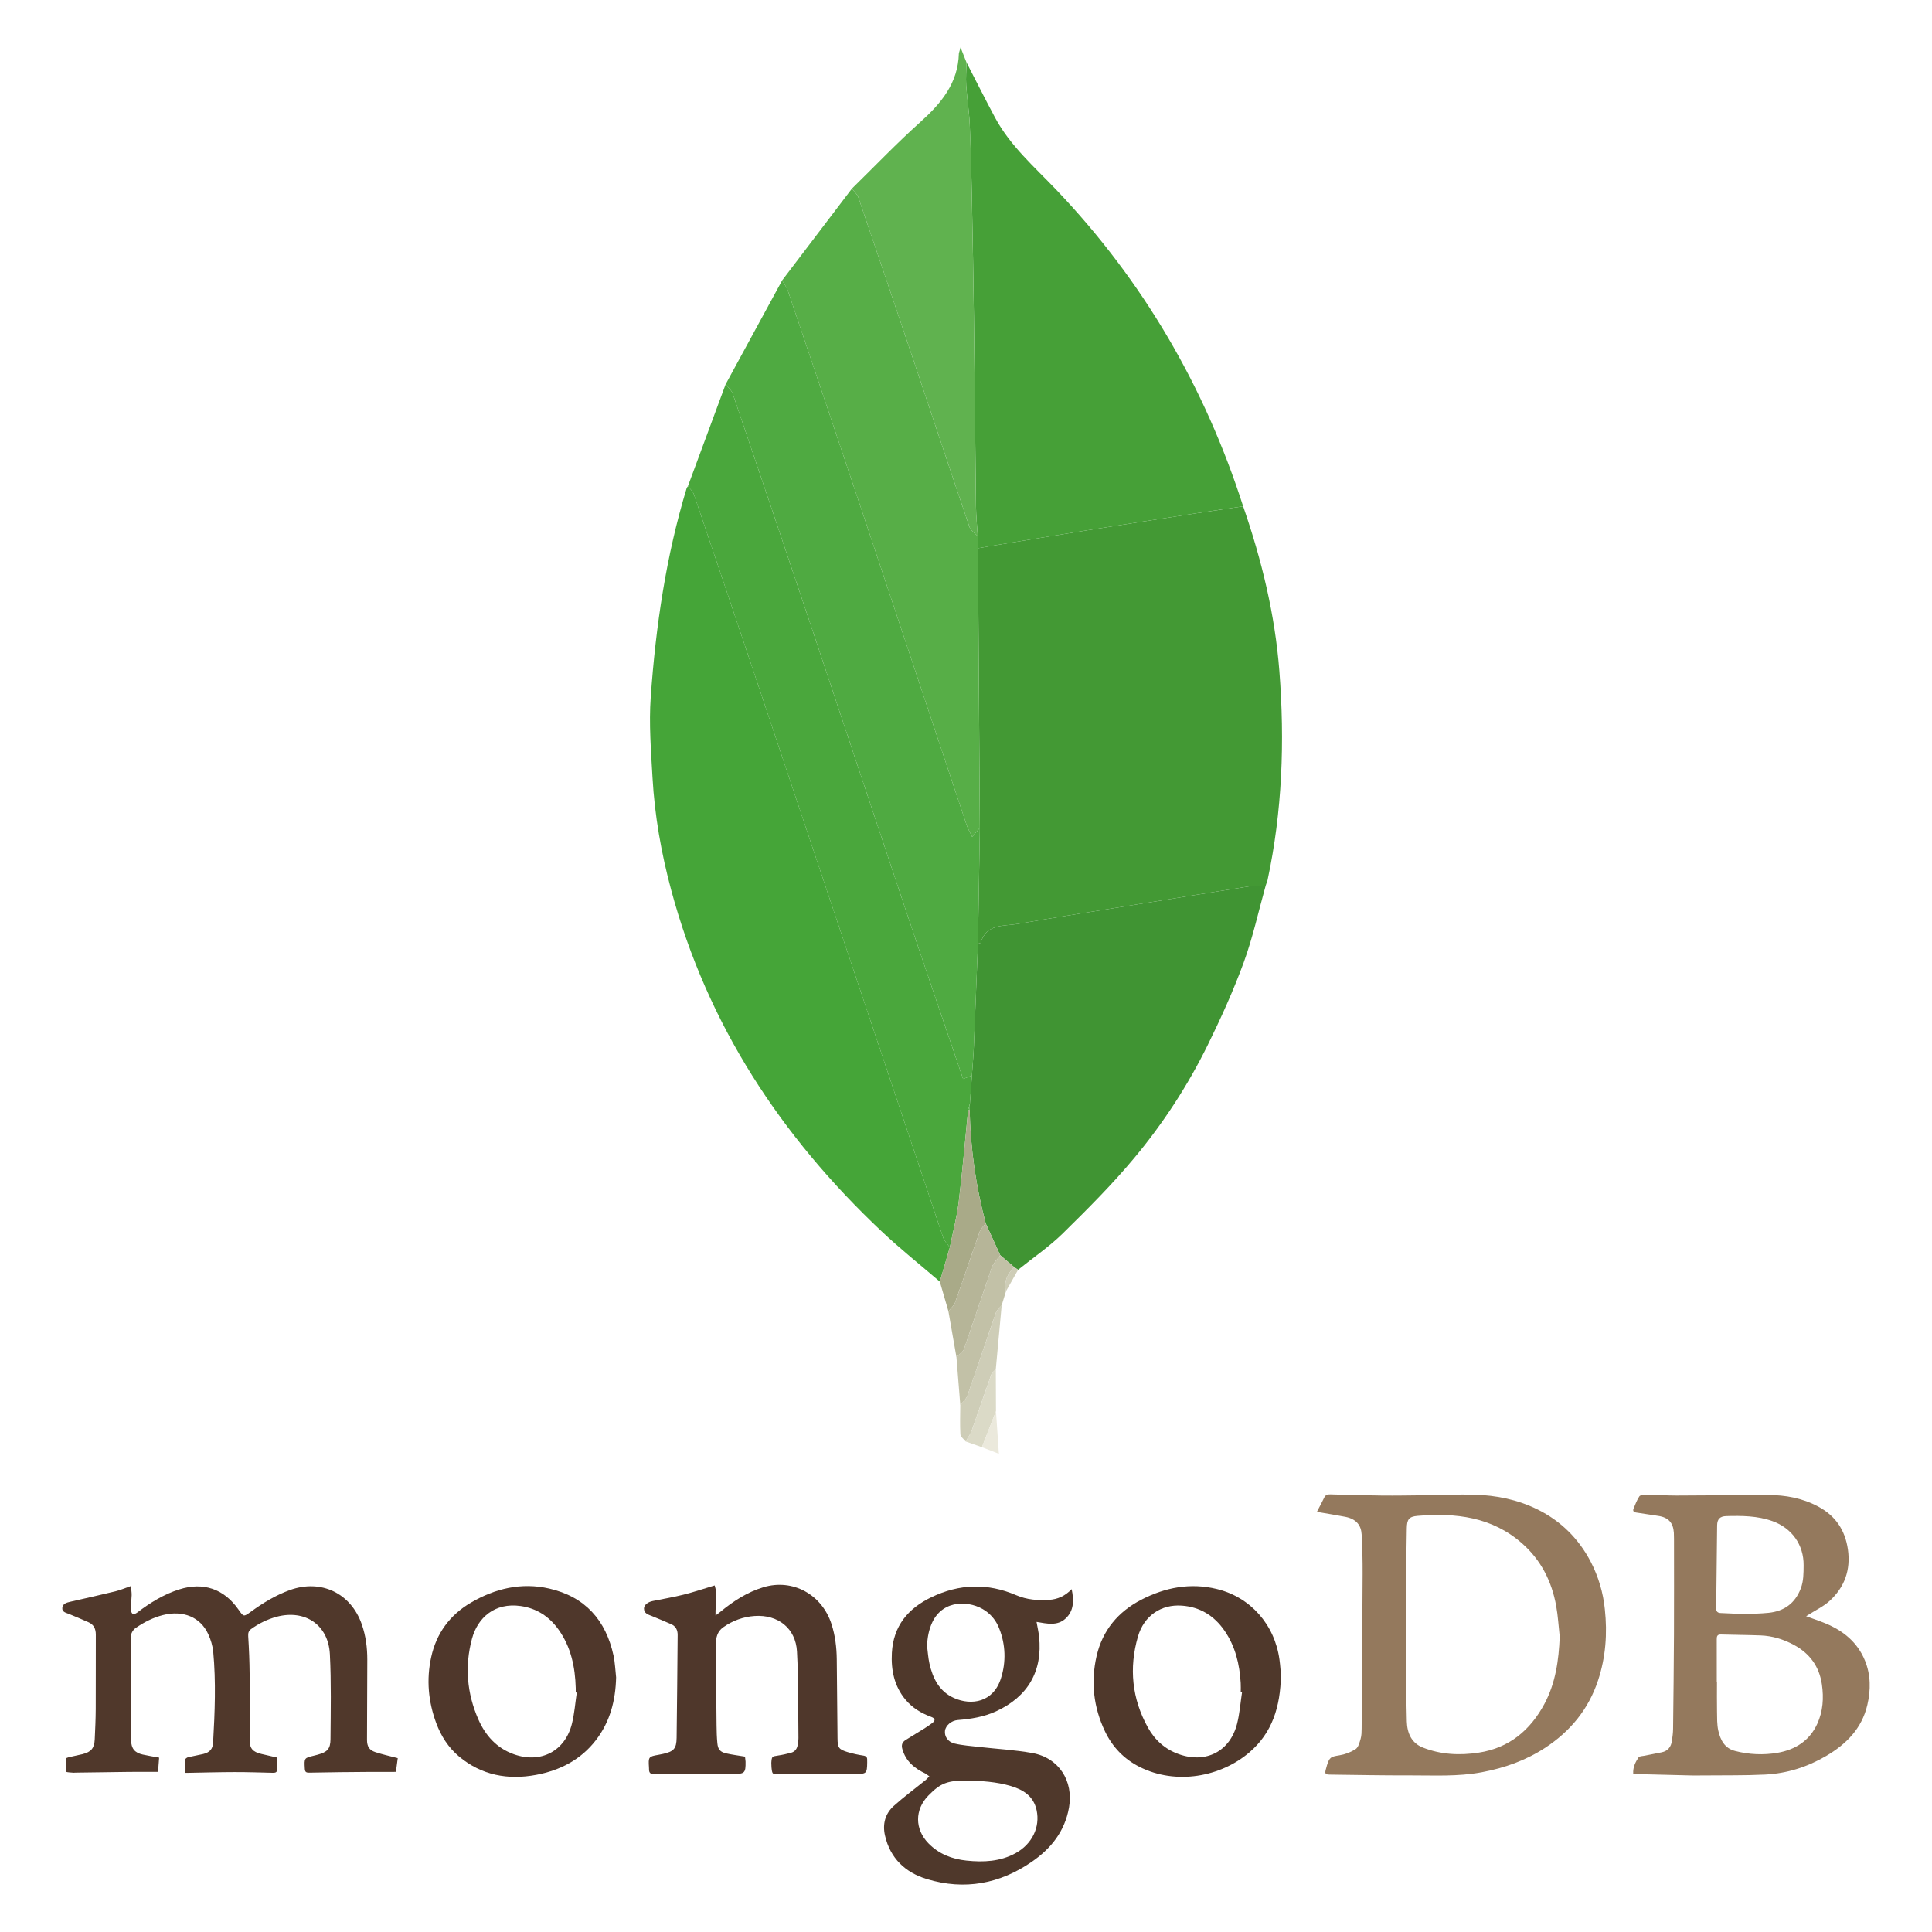
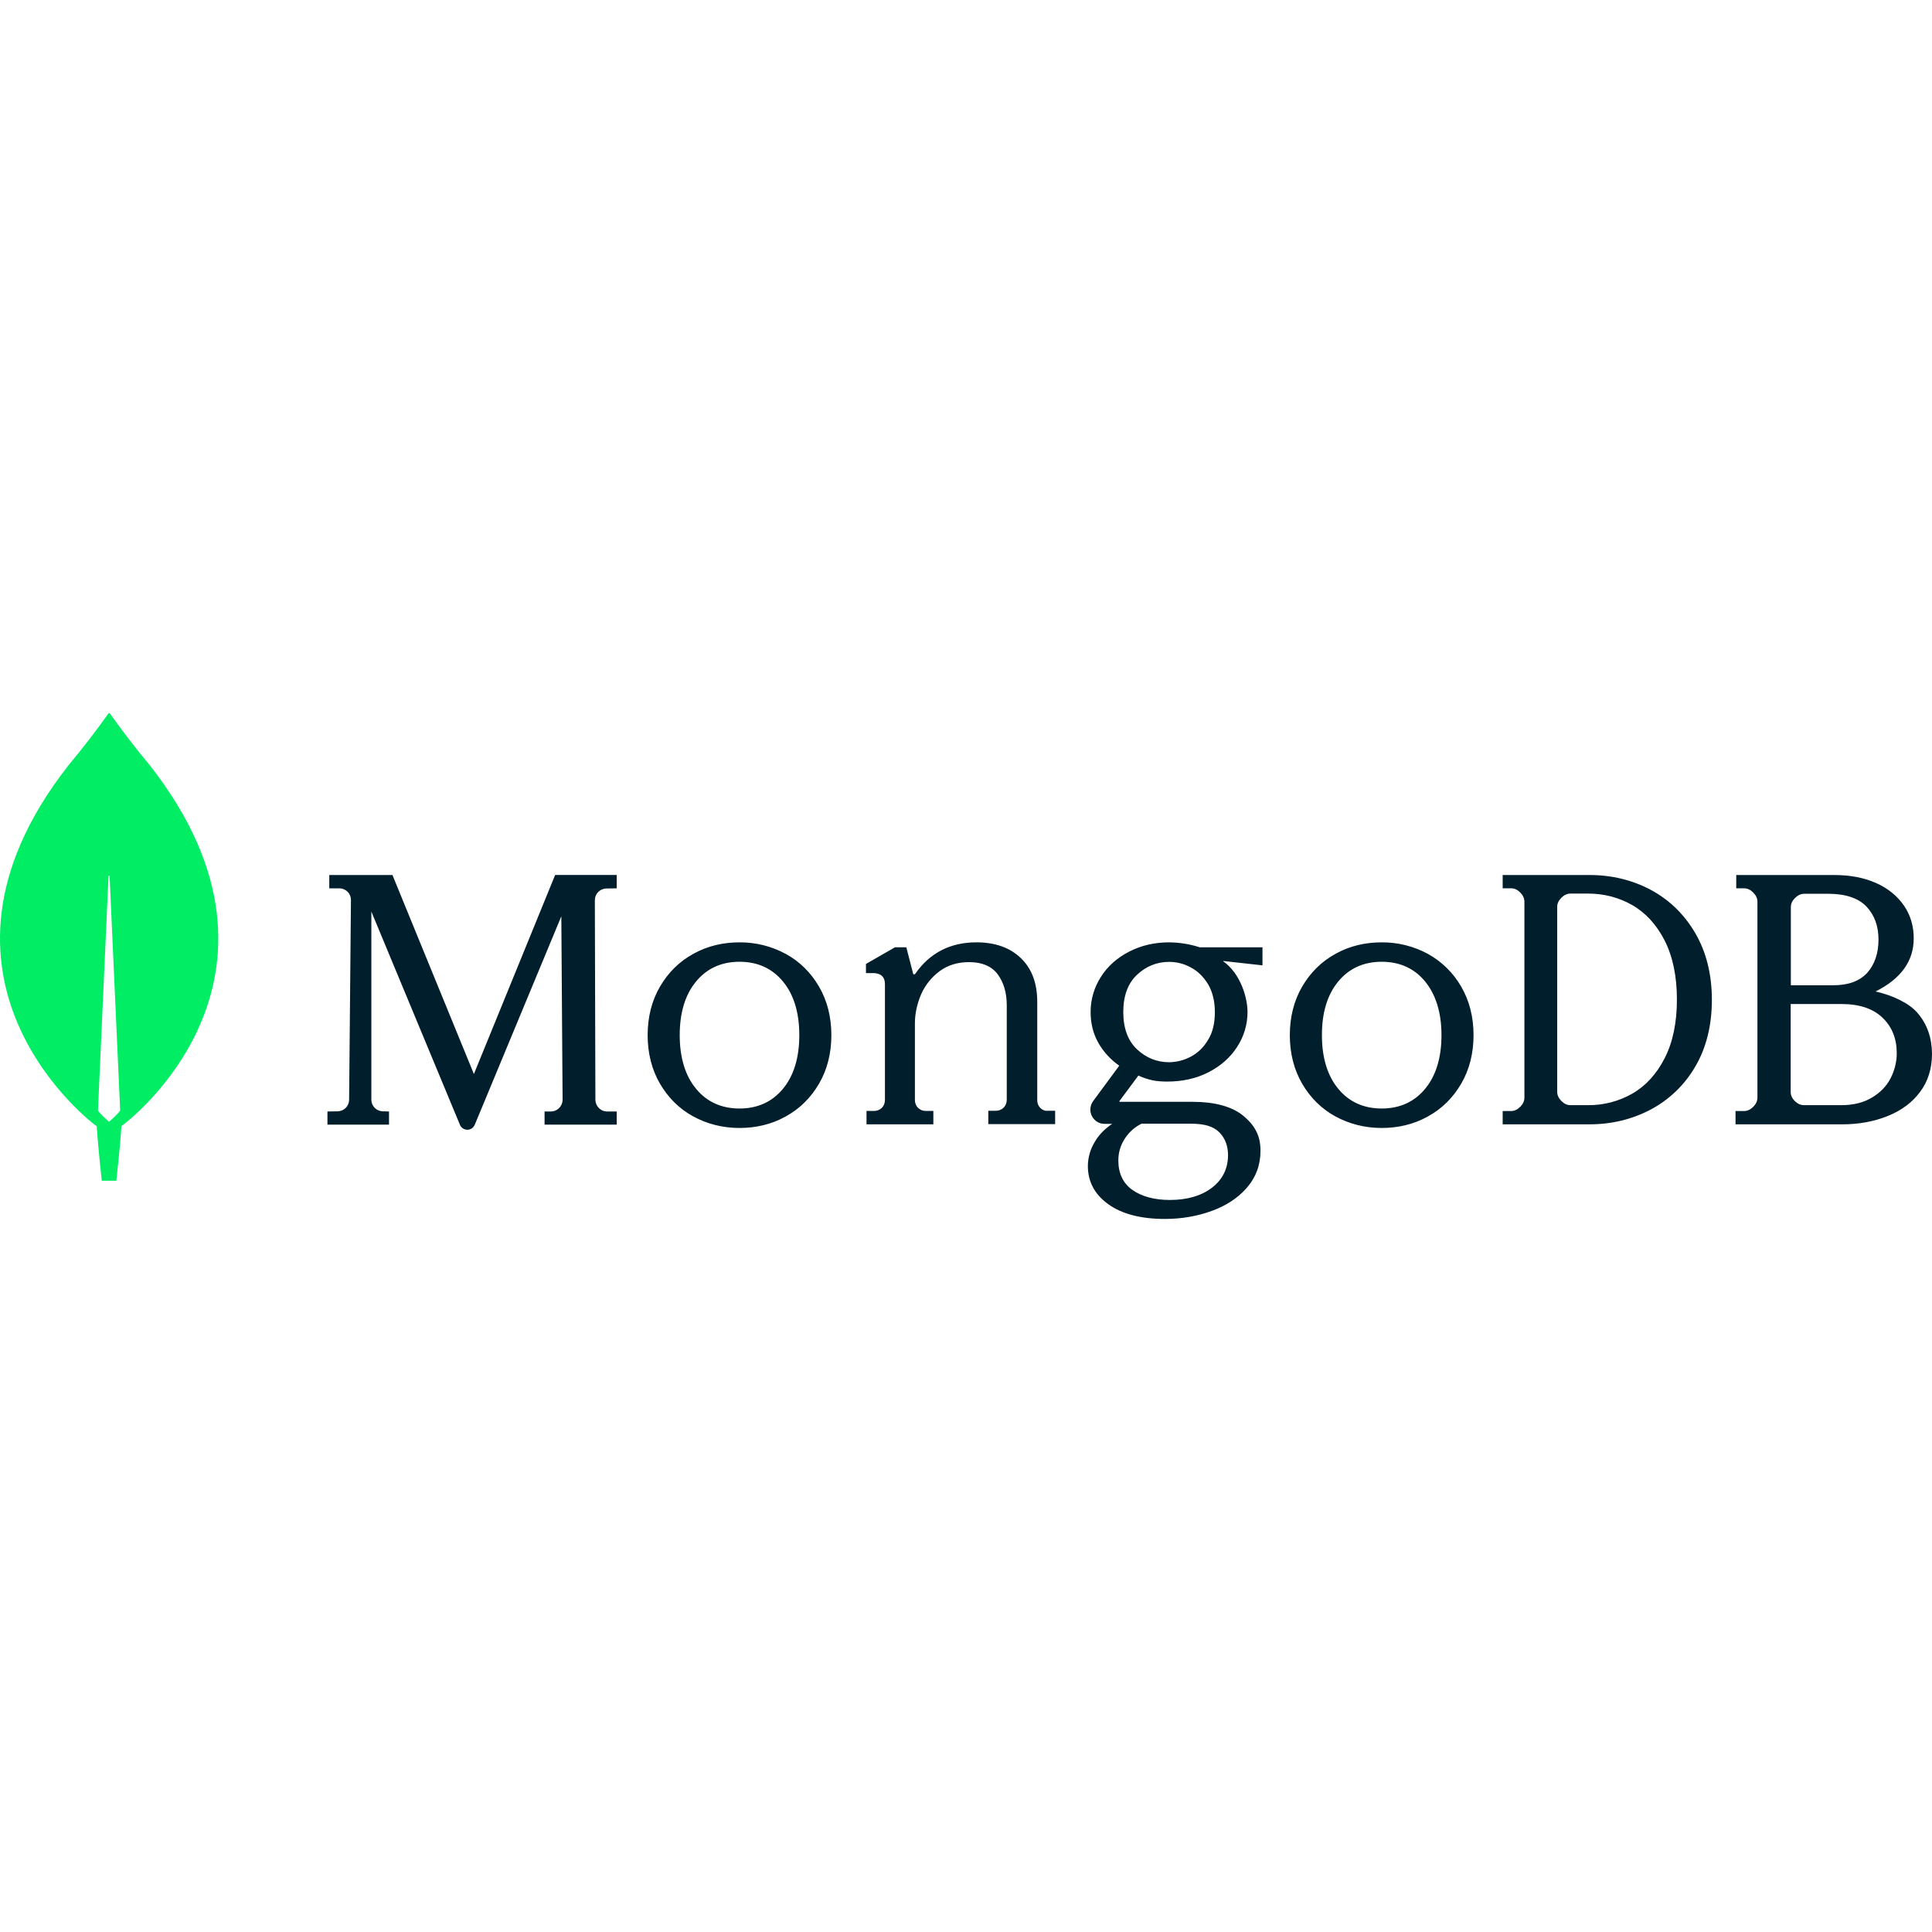
<svg xmlns="http://www.w3.org/2000/svg" viewBox="0 0 128 128">
-   <path fill-rule="evenodd" clip-rule="evenodd" fill="#94795D" d="M87.259 100.139c.169-.325.331-.612.469-.909.087-.19.221-.228.41-.223 1.133.032 2.266.067 3.4.078.963.01 1.928-.008 2.892-.019 1.086-.013 2.172-.07 3.257-.039 1.445.042 2.853.325 4.16.968 1.561.769 2.742 1.94 3.547 3.483a8.71 8.71 0 01.931 3.14c.172 1.608.059 3.179-.451 4.717-.632 1.906-1.832 3.365-3.499 4.458-1.283.841-2.69 1.338-4.198 1.622-1.596.301-3.197.204-4.798.209-1.756.007-3.511-.031-5.267-.051-.307-.003-.351-.061-.27-.354l.075-.27c.171-.538.263-.562.809-.652a2.83 2.83 0 001.087-.413c.184-.122.26-.44.332-.685.062-.214.065-.449.067-.675.025-3.425.051-6.849.065-10.272a44.077 44.077 0 00-.065-2.596c-.034-.605-.357-1.019-1.077-1.162-.56-.111-1.124-.197-1.687-.296l-.189-.059zm16.076 8.293c-.076-.682-.113-1.37-.235-2.042-.292-1.613-.998-3.018-2.238-4.119-2.005-1.779-4.419-2.053-6.949-1.841-.576.048-.7.245-.709.837-.014.84-.028 1.68-.029 2.52-.004 2.664-.004 5.328 0 7.992.001.758.009 1.516.031 2.272.024.774.305 1.429 1.063 1.729 1.195.473 2.452.529 3.706.336 2.003-.307 3.404-1.474 4.344-3.223.744-1.388.954-2.903 1.016-4.461zm4.869 9.071c-.024-.415.146-.758.356-1.073.057-.085.253-.081.388-.108l1.146-.227c.405-.086.618-.358.675-.755.038-.262.074-.527.077-.792a879.6 879.6 0 00.059-6.291c.01-2.1.002-4.2.002-6.3l-.009-.401c-.041-.675-.367-1.025-1.037-1.124l-1.453-.221c-.179-.024-.244-.11-.179-.269.112-.271.219-.552.377-.796.059-.09.258-.125.392-.122.694.01 1.388.062 2.082.061l6.041-.036c1.164-.001 2.288.202 3.332.759 1.149.612 1.792 1.559 1.976 2.849.192 1.355-.219 2.497-1.209 3.404-.407.374-.934.618-1.406.922l-.154.096c.438.161.855.3 1.261.466 1.188.487 2.133 1.248 2.633 2.463.395.959.395 1.959.161 2.953-.364 1.556-1.389 2.591-2.722 3.374-1.251.735-2.605 1.163-4.047 1.235-1.33.067-2.666.042-3.999.057l-.772.004a996.106 996.106 0 01-3.854-.096l-.117-.032zm5.537-6.089h.013c0 .658-.009 1.316.003 1.974.008.426-.007.864.085 1.274.138.613.418 1.166 1.106 1.342a6.671 6.671 0 002.818.124c1.177-.205 2.116-.795 2.631-1.916.382-.833.439-1.716.308-2.618-.174-1.188-.805-2.05-1.854-2.615-.688-.371-1.422-.598-2.204-.628-.876-.033-1.753-.035-2.629-.062-.246-.007-.28.118-.279.32.005.934.002 1.869.002 2.805zm1.865-4.475c.479-.024 1.021-.031 1.56-.085 1.032-.103 1.759-.622 2.138-1.609.193-.501.185-1.017.19-1.538.015-1.357-.777-2.469-2.066-2.929-.995-.355-2.021-.361-3.053-.333-.418.011-.605.194-.611.615l-.062 5.489c-.003.218.091.312.303.319l1.601.071z" />
-   <path fill-rule="evenodd" clip-rule="evenodd" fill="#50382B" d="M10.543 116.448l-.073.944c-.68 0-1.307-.005-1.934.002-1.181.012-2.362.031-3.544.048l-.114.007c-.169-.02-.476-.02-.484-.07-.05-.281-.034-.576-.021-.867.001-.033.116-.075.183-.091l.919-.205c.573-.149.775-.396.802-.988.031-.667.062-1.335.065-2.002.009-1.642-.001-3.282.006-4.924.001-.384-.132-.67-.49-.826a43.787 43.787 0 00-1.285-.546c-.204-.082-.469-.127-.445-.401.024-.279.281-.352.523-.407 1.002-.229 2.005-.452 3.004-.696.322-.079.63-.212 1.015-.346.02.208.057.406.053.604l-.059.941c-.001.106.054.248.133.307.048.037.209-.03.289-.092.854-.65 1.758-1.211 2.789-1.538 1.597-.507 2.968-.037 3.928 1.34.338.485.339.485.808.146.805-.585 1.647-1.101 2.589-1.441 2.068-.747 4.055.201 4.774 2.284.262.756.362 1.537.36 2.335l-.019 5.298c-.001.437.144.686.56.822.467.153.951.258 1.477.396l-.122.911c-.598 0-1.148-.004-1.698.001-1.344.012-2.688.019-4.031.05-.234.006-.295-.052-.307-.271-.039-.701-.045-.7.615-.858l.222-.057c.645-.176.86-.374.865-1.028.015-1.878.054-3.761-.041-5.635-.099-1.944-1.642-2.979-3.526-2.481a5.194 5.194 0 00-1.69.814c-.175.125-.208.269-.194.488.053.828.086 1.657.093 2.486.012 1.451-.006 2.902 0 4.354.002.588.203.813.784.949l.863.199.16.036c.012.276.023.552.01.828-.008.173-.142.188-.292.185-.839-.021-1.679-.049-2.518-.047-1.021.002-2.041.031-3.061.049h-.24c0-.293-.014-.573.01-.852.005-.067.123-.161.204-.182l1.006-.213c.427-.105.631-.324.655-.758.114-2.01.196-4.021.007-6.03a3.695 3.695 0 00-.326-1.145c-.515-1.138-1.674-1.613-3.011-1.271-.635.162-1.208.453-1.75.82a.795.795 0 00-.378.695c0 2.005.007 4.01.013 6.014l.011.773c.012.539.241.823.776.939.344.078.692.131 1.082.203z" />
-   <path fill-rule="evenodd" clip-rule="evenodd" fill="#4F382B" d="M71.001 105.285c.155.754.152 1.432-.402 1.946-.55.511-1.246.339-1.925.225.063.358.133.662.167.97.247 2.289-.738 3.988-2.861 4.959-.802.366-1.653.502-2.522.572-.432.034-.81.364-.851.719-.042.36.184.73.636.838.533.127 1.089.163 1.636.226 1.174.134 2.361.195 3.521.405 1.754.316 2.733 1.847 2.424 3.609-.275 1.568-1.183 2.709-2.449 3.584-2.133 1.478-4.473 1.91-6.965 1.156-1.425-.432-2.43-1.369-2.777-2.885-.174-.759.011-1.446.582-1.961.679-.61 1.418-1.154 2.129-1.73l.23-.231-.264-.185c-.725-.344-1.305-.815-1.53-1.633-.077-.277.003-.459.238-.601.4-.241.798-.486 1.193-.735.186-.116.37-.236.543-.37.236-.18.215-.314-.067-.418-.656-.242-1.239-.593-1.691-1.133-.755-.901-.969-1.974-.907-3.107.097-1.77 1.058-2.936 2.62-3.686 1.857-.891 3.72-.947 5.613-.135.7.3 1.438.364 2.189.312.561-.04 1.051-.252 1.49-.711zm-6.843 12.681c-1.394-.012-1.831.16-2.649.993-.916.934-.911 2.229.003 3.167.694.711 1.56 1.044 2.523 1.144 1.125.116 2.233.069 3.255-.494 1.09-.603 1.632-1.723 1.387-2.851-.203-.931-.889-1.357-1.724-1.602-.95-.278-1.932-.331-2.795-.357zm-2.738-8.908c.051.387.072.779.158 1.158.223.982.65 1.845 1.627 2.282 1.147.515 2.612.294 3.114-1.316a4.853 4.853 0 00-.113-3.274 2.512 2.512 0 00-.91-1.184c-.996-.695-2.793-.787-3.525.749-.238.499-.331 1.03-.351 1.585z" />
-   <path fill-rule="evenodd" clip-rule="evenodd" fill="#4F372B" d="M47.35 105.038c.037.171.111.365.113.56.003.371-.037.742-.058 1.113v.322l.314-.24c.86-.708 1.784-1.311 2.86-1.636 1.942-.585 3.882.478 4.515 2.456.24.752.335 1.525.344 2.311.02 1.746.032 3.492.05 5.238.006.627.078.739.671.92a7.4 7.4 0 001.03.229c.191.03.273.105.263.292l.002.172c-.007.723-.057.756-.758.754-1.678-.003-3.355.007-5.033.021-.5.004-.501.019-.551-.475l-.01-.284c.031-.426.041-.422.46-.484.282-.042.562-.107.837-.179.283-.073.419-.282.457-.562.019-.142.044-.284.043-.426-.024-1.908.007-3.818-.097-5.723-.084-1.541-1.26-2.459-2.807-2.354a4.047 4.047 0 00-2.071.743c-.413.289-.496.706-.494 1.155.008 1.784.025 3.568.044 5.353.004.391.015.782.052 1.17.039.424.188.595.604.687.398.088.804.139 1.229.21l.036.328c.014.765-.066.822-.809.819-1.735-.007-3.47.004-5.204.023-.273.004-.389-.082-.382-.348l-.004-.114c-.045-.689-.025-.715.627-.827l.308-.062c.706-.159.887-.347.897-1.064.033-2.271.045-4.541.068-6.812.003-.326-.12-.579-.424-.714a53.88 53.88 0 00-1.287-.544c-.238-.098-.51-.16-.519-.489-.006-.232.242-.437.581-.506.681-.138 1.368-.253 2.041-.422.67-.167 1.328-.391 2.062-.611z" />
-   <path fill-rule="evenodd" clip-rule="evenodd" fill="#4F382B" d="M84.865 110.97c-.032 2.121-.583 3.836-2.083 5.123-1.9 1.633-4.864 2.188-7.287.967-1.034-.521-1.794-1.32-2.289-2.357-.759-1.595-.949-3.272-.553-4.99.392-1.699 1.421-2.93 2.961-3.727 1.584-.819 3.252-1.139 5.011-.709 2.225.543 3.824 2.357 4.142 4.667.057.405.079.815.098 1.026zm-2.577 1.149l-.086-.01c0-.2.011-.4-.002-.6-.073-1.246-.353-2.433-1.075-3.476-.685-.988-1.618-1.571-2.832-1.656-1.359-.096-2.501.664-2.902 2.052-.602 2.084-.398 4.115.66 6.024.461.832 1.144 1.446 2.059 1.769 1.793.631 3.383-.186 3.85-2.022.172-.678.222-1.387.328-2.081z" />
-   <path fill-rule="evenodd" clip-rule="evenodd" fill="#4F372B" d="M40.819 111.134c-.037 1.522-.396 2.929-1.336 4.152-1.007 1.31-2.391 2.01-3.965 2.305-1.861.348-3.609.032-5.104-1.217-.71-.594-1.195-1.355-1.515-2.221-.525-1.42-.656-2.875-.333-4.358.345-1.587 1.241-2.8 2.63-3.614 1.606-.939 3.339-1.358 5.19-.936 2.38.544 3.754 2.095 4.262 4.443.102.474.116.964.171 1.446zm-2.606 1.004l-.069-.01v-.286c-.039-1.396-.312-2.726-1.145-3.886-.617-.861-1.443-1.401-2.502-1.552-1.726-.246-2.854.778-3.228 2.169-.488 1.817-.335 3.612.42 5.335.471 1.074 1.215 1.911 2.358 2.317 1.782.633 3.396-.205 3.847-2.034.166-.669.216-1.367.319-2.053z" />
-   <path fill-rule="evenodd" clip-rule="evenodd" fill="#439934" d="M82.362 33.544c1.227 3.547 2.109 7.168 2.4 10.92.36 4.656.196 9.28-.786 13.859l-.126.366c-.308.001-.622-.038-.923.009-2.543.4-5.083.814-7.624 1.226-2.627.426-5.256.835-7.878 1.289-.929.16-2.079-.031-2.454 1.253l-.18.061.127-7.678-.129-18.526 1.224-.21c2.001-.327 4.002-.66 6.006-.979 2.39-.379 4.782-.749 7.174-1.119 1.056-.162 2.113-.313 3.169-.471z" />
-   <path fill-rule="evenodd" clip-rule="evenodd" fill="#45A538" d="M62.265 84.911c-1.291-1.11-2.627-2.171-3.864-3.339-6.658-6.28-11.529-13.673-13.928-22.586-.661-2.452-1.101-4.945-1.243-7.479-.1-1.774-.243-3.563-.117-5.328.333-4.693 1.012-9.341 2.388-13.862l.076-.105c.134.178.326.336.394.537 1.344 3.956 2.677 7.916 4.004 11.879 4.169 12.451 8.333 24.905 12.509 37.354.082.243.293.442.445.661l-.664 2.268z" />
-   <path fill-rule="evenodd" clip-rule="evenodd" fill="#46A037" d="M82.362 33.544c-1.057.157-2.114.309-3.169.471-2.392.37-4.784.74-7.174 1.119-2.003.318-4.004.651-6.006.979l-1.224.21-.01-.798c-.041-.656-.109-1.312-.118-1.968l-.137-12.554c-.032-2.619-.08-5.238-.133-7.856a198.423 198.423 0 00-.141-4.88c-.04-.873-.181-1.742-.237-2.615-.033-.502.011-1.008.022-1.512.624 1.209 1.235 2.427 1.876 3.627 1.013 1.897 2.628 3.295 4.083 4.82 5.746 6.031 9.825 13.039 12.368 20.957z" />
-   <path fill-rule="evenodd" clip-rule="evenodd" fill="#409433" d="M64.792 62.527l.18-.061c.375-1.284 1.525-1.093 2.454-1.253 2.622-.454 5.251-.863 7.878-1.289 2.541-.411 5.081-.825 7.624-1.226.301-.047.615-.008.923-.009-.475 1.696-.849 3.429-1.452 5.078-.685 1.87-1.513 3.696-2.392 5.486a37.595 37.595 0 01-4.853 7.458c-1.466 1.762-3.1 3.393-4.737 5.002-.906.889-1.972 1.614-2.966 2.414l-.258-.176-.927-.792-.959-2.104a31.65 31.65 0 01-1.065-7.516l.018-.428.131-1.854c.043-.633.101-1.265.128-1.898.096-2.276.182-4.554.273-6.832z" />
-   <path fill-rule="evenodd" clip-rule="evenodd" fill="#4FAA41" d="M64.792 62.527c-.09 2.278-.176 4.557-.273 6.835-.027.634-.084 1.266-.128 1.898l-.584.221c-1.298-3.821-2.597-7.602-3.867-11.392-2.101-6.271-4.176-12.551-6.274-18.824a3423.013 3423.013 0 00-5.118-15.176c-.081-.236-.311-.422-.471-.631l3.74-6.877c.129.223.298.432.379.672 1.73 5.12 3.457 10.241 5.169 15.367 2.228 6.67 4.441 13.343 6.667 20.014.089.266.235.512.375.811l.512-.596-.127 7.678z" />
-   <path fill-rule="evenodd" clip-rule="evenodd" fill="#4AA73C" d="M48.076 25.458c.161.209.391.395.471.631a3379.774 3379.774 0 015.118 15.176c2.098 6.273 4.173 12.553 6.274 18.824 1.27 3.79 2.569 7.57 3.867 11.392l.584-.221-.131 1.854-.119.427c-.203 2.029-.374 4.062-.622 6.087-.124 1.015-.389 2.011-.59 3.015-.151-.219-.363-.418-.445-.661-4.177-12.449-8.34-24.903-12.509-37.354a3010.791 3010.791 0 00-4.004-11.879c-.068-.201-.26-.359-.394-.537l2.5-6.754z" />
-   <path fill-rule="evenodd" clip-rule="evenodd" fill="#57AE47" d="M64.918 54.849l-.512.596c-.14-.299-.286-.545-.375-.811-2.226-6.671-4.439-13.344-6.667-20.014a4618.057 4618.057 0 00-5.169-15.367c-.081-.24-.25-.449-.379-.672l4.625-6.084c.146.194.354.367.429.586 1.284 3.76 2.556 7.523 3.822 11.289 1.182 3.518 2.346 7.04 3.542 10.552.08.235.359.401.545.601l.01.798.129 18.526z" />
-   <path fill-rule="evenodd" clip-rule="evenodd" fill="#60B24F" d="M64.779 35.525c-.187-.199-.465-.365-.545-.601-1.195-3.512-2.36-7.034-3.542-10.552a2495.581 2495.581 0 00-3.822-11.289c-.075-.219-.283-.392-.429-.586 1.504-1.473 2.961-2.999 4.526-4.404 1.391-1.248 2.509-2.586 2.561-4.559l.11-.393.396.998c-.01.504-.055 1.01-.022 1.512.057.873.198 1.742.237 2.615.073 1.625.108 3.253.141 4.88.053 2.618.101 5.237.133 7.856l.137 12.554c.01.657.079 1.313.119 1.969z" />
-   <path fill-rule="evenodd" clip-rule="evenodd" fill="#A9AA88" d="M62.929 82.642c.201-1.004.466-2 .59-3.015.248-2.024.419-4.058.622-6.087l.051-.008.05.009a31.65 31.65 0 001.065 7.516c-.135.178-.324.335-.396.535-.555 1.566-1.079 3.145-1.637 4.71-.076.214-.29.381-.439.568l-.571-1.96.665-2.268z" />
-   <path fill-rule="evenodd" clip-rule="evenodd" fill="#B6B598" d="M62.835 86.871c.149-.188.363-.354.439-.568.558-1.565 1.082-3.144 1.637-4.71.071-.2.261-.357.396-.535l.959 2.104c-.189.268-.451.511-.556.81l-1.836 5.392c-.076.217-.333.369-.507.552l-.532-3.045z" />
-   <path fill-rule="evenodd" clip-rule="evenodd" fill="#C2C1A7" d="M63.367 89.915c.173-.183.431-.335.507-.552l1.836-5.392c.104-.299.367-.542.556-.81l.928.791c-.448.443-.697.955-.547 1.602l-.282.923c-.128.158-.314.296-.377.477-.641 1.836-1.252 3.682-1.898 5.517-.082.232-.309.415-.468.621l-.255-3.177z" />
-   <path fill-rule="evenodd" clip-rule="evenodd" fill="#CECDB7" d="M63.621 93.091c.16-.206.387-.389.468-.621.646-1.835 1.258-3.681 1.898-5.517.063-.181.249-.318.377-.477l-.389 4.236c-.104.12-.254.225-.304.364l-1.294 3.708c-.091.253-.265.479-.401.716-.121-.158-.337-.311-.347-.475-.038-.642-.011-1.289-.008-1.934z" />
-   <path fill-rule="evenodd" clip-rule="evenodd" fill="#DBDAC7" d="M63.977 95.501c.136-.237.31-.463.401-.716l1.294-3.708c.05-.14.201-.244.304-.364l.01 2.78-.931 2.387-1.078-.379z" />
-   <path fill-rule="evenodd" clip-rule="evenodd" fill="#EBE9DC" d="M65.055 95.88l.931-2.387.192 2.824-1.123-.437z" />
-   <path fill-rule="evenodd" clip-rule="evenodd" fill="#CECDB7" d="M66.646 85.554c-.149-.646.099-1.158.547-1.602l.258.176-.805 1.426z" />
-   <path fill-rule="evenodd" clip-rule="evenodd" fill="#4FAA41" d="M64.242 73.542l-.05-.009-.051.008.119-.427-.018.428z" />
+   <path fill="#00ED64" d="M9.922 50.696a55 55 0 0 1-2.648-3.435.06.06 0 0 0-.042-.018.06.06 0 0 0-.042.018 55 55 0 0 1-2.648 3.435C-6.617 64.931 6.299 74.537 6.299 74.537l.108.073c.096 1.482.337 3.616.337 3.616h.963s.241-2.122.337-3.616l.108-.085c.012.012 12.928-9.594 1.769-23.829zM7.226 74.32s-.578-.494-.734-.747v-.024l.698-15.501c0-.048.072-.048.072 0l.698 15.501v.024c-.156.253-.734.747-.734.747" />
+   <path fill="#001e2b" d="m31.397 71.157-5.382-13.149-.012-.036h-4.187v.884h.675c.205 0 .398.085.543.23a.76.76 0 0 1 .217.545l-.121 13.233a.77.77 0 0 1-.748.763l-.688.012v.872h4.079v-.872l-.422-.012a.77.77 0 0 1-.748-.763V60.393l5.865 14.117a.53.53 0 0 0 .495.339c.217 0 .41-.133.494-.339l5.732-13.803.084 12.156a.777.777 0 0 1-.76.775h-.434v.872h4.779v-.872h-.652c-.41 0-.748-.351-.76-.763l-.036-13.234c0-.418.331-.761.748-.775l.7-.012v-.884h-4.079zm37.529 2.252a.73.73 0 0 1-.206-.534v-6.501c0-1.237-.363-2.208-1.089-2.899-.714-.691-1.706-1.043-2.94-1.043-1.73 0-3.097.703-4.053 2.086-.012.024-.048.037-.084.037s-.06-.025-.06-.061l-.448-1.734h-.75l-1.924 1.104v.606h.496c.23 0 .423.061.557.182.133.121.205.303.205.558v7.653c0 .218-.072.4-.205.534a.73.73 0 0 1-.532.206h-.484v.885h4.428v-.885h-.484a.73.73 0 0 1-.532-.206.74.74 0 0 1-.206-.534v-5.07c0-.643.145-1.286.411-1.916a3.83 3.83 0 0 1 1.234-1.54c.544-.4 1.198-.594 1.948-.594.847 0 1.488.267 1.887.8.399.534.605 1.225.605 2.05v6.258c0 .218-.072.4-.206.534a.73.73 0 0 1-.532.206h-.484v.885h4.428v-.885h-.484c-.181.024-.351-.049-.496-.182m40.458-14.447c-1.224-.652-2.592-.99-4.068-.99h-5.76v.881h.564c.216 0 .408.085.6.278.18.181.276.387.276.604v12.991c0 .218-.096.423-.276.604s-.384.278-.6.278h-.564v.881h5.76c1.476 0 2.844-.338 4.068-.99a7.43 7.43 0 0 0 2.94-2.849c.72-1.231 1.092-2.716 1.092-4.407s-.372-3.163-1.092-4.407c-.732-1.256-1.716-2.21-2.94-2.873zm1.716 7.256c0 1.545-.276 2.849-.816 3.9s-1.26 1.835-2.148 2.342a5.8 5.8 0 0 1-2.928.76h-1.164c-.216 0-.408-.085-.6-.278-.18-.181-.276-.386-.276-.604V60.084c0-.218.084-.41.276-.604.18-.181.384-.278.6-.278h1.164c1.056 0 2.04.253 2.928.76s1.608 1.292 2.148 2.342c.54 1.062.816 2.378.816 3.912zm15.932.882c-.533-.616-1.561-1.135-2.77-1.413 1.669-.833 2.527-2.004 2.527-3.513 0-.821-.217-1.557-.653-2.185-.435-.628-1.052-1.135-1.838-1.485-.787-.35-1.706-.531-2.747-.531h-6.52v.881h.52c.218 0 .411.085.605.278.181.181.278.387.278.604v12.991c0 .218-.097.423-.278.604s-.387.278-.605.278h-.568v.881h7.077c1.076 0 2.08-.181 2.988-.543s1.633-.893 2.154-1.594c.532-.7.798-1.558.798-2.548-.012-1.062-.327-1.968-.968-2.704zm-8.117 5.855c-.181-.181-.278-.386-.278-.604v-5.832H122q1.778 0 2.721.905.944.906.944 2.355c0 .579-.146 1.147-.411 1.666-.278.531-.691.954-1.246 1.28-.545.326-1.222.495-2.008.495h-2.481c-.217 0-.411-.085-.605-.266zm-.267-7.679v-5.179c0-.217.084-.41.278-.604.181-.181.387-.278.605-.278h1.597c1.148 0 1.996.29 2.529.845.531.567.798 1.292.798 2.185 0 .918-.254 1.654-.75 2.21-.496.543-1.246.821-2.238.821zm-66.581-2.073a6.34 6.34 0 0 0-3.073-.77c-1.087 0-2.106.24-3.001.73l-.072.04c-.924.505-1.657 1.239-2.197 2.166s-.816 2.009-.816 3.213c0 1.203.276 2.286.816 3.213.54.926 1.272 1.66 2.197 2.166.924.505 1.957.77 3.073.77 1.087 0 2.106-.24 3.001-.73l.072-.04c.924-.505 1.657-1.239 2.197-2.166s.816-2.009.816-3.213c0-1.203-.276-2.286-.816-3.213-.54-.926-1.272-1.66-2.197-2.166m.889 5.378c0 1.48-.36 2.683-1.08 3.55-.708.866-1.68 1.311-2.881 1.311-1.179 0-2.138-.429-2.843-1.265l-.038-.046c-.72-.866-1.081-2.07-1.081-3.55 0-1.453.347-2.639 1.042-3.502l.039-.048c.708-.866 1.681-1.312 2.881-1.312 1.201 0 2.173.445 2.881 1.312.72.866 1.08 2.07 1.08 3.549zm41.657-5.378a6.34 6.34 0 0 0-3.073-.77c-1.087 0-2.106.24-3.001.73l-.072.04c-.924.505-1.656 1.239-2.197 2.166-.54.926-.816 2.009-.816 3.213 0 1.203.276 2.286.816 3.213.54.926 1.272 1.66 2.197 2.166.924.505 1.957.77 3.073.77 1.087 0 2.106-.24 3.001-.73l.072-.04c.924-.505 1.656-1.239 2.197-2.166.54-.926.816-2.009.816-3.213 0-1.203-.276-2.286-.816-3.213a5.76 5.76 0 0 0-2.197-2.166m.889 5.378c0 1.48-.36 2.683-1.08 3.55-.708.866-1.681 1.311-2.881 1.311-1.179 0-2.138-.429-2.843-1.265l-.038-.046c-.72-.866-1.08-2.07-1.08-3.55 0-1.465.347-2.64 1.041-3.502l.039-.048c.708-.866 1.681-1.312 2.881-1.312s2.173.445 2.881 1.312c.708.866 1.08 2.07 1.08 3.549zm-18.047-6.148q-1.45 0-2.648.616c-.798.411-1.427.967-1.874 1.68a4.26 4.26 0 0 0-.677 2.321c0 .749.169 1.438.52 2.055a4.65 4.65 0 0 0 1.378 1.499l-1.729 2.345a.95.95 0 0 0-.085.991c.169.326.484.52.846.52h.496c-.463.313-.838.681-1.103 1.115l-.034.057a3.1 3.1 0 0 0-.471 1.62c0 1.021.443 1.867 1.318 2.504l.048.035c.895.641 2.152.967 3.736.967 1.1 0 2.152-.181 3.107-.532.939-.34 1.708-.841 2.283-1.489l.05-.058c.592-.677.895-1.499.895-2.442 0-.991-.363-1.692-1.209-2.369-.725-.568-1.862-.87-3.277-.87h-4.836a.03.03 0 0 1-.019-.008l-.005-.004-.002-.005c-.002-.008-.006-.023.002-.031l1.257-1.692q.448.209.931.314c.29.061.616.085.979.085 1.015 0 1.934-.206 2.732-.616s1.439-.967 1.898-1.68a4.2 4.2 0 0 0 .689-2.321c0-.894-.435-2.526-1.62-3.36q.001-.01.008-.012l.004-.001 2.599.29V62.76h-4.159a6.7 6.7 0 0 0-2.031-.326zM78.906 70a3.1 3.1 0 0 1-1.451.375c-.81 0-1.523-.29-2.128-.858-.604-.568-.907-1.402-.907-2.466s.302-1.898.907-2.466c.604-.568 1.318-.858 2.128-.858.486 0 .951.111 1.393.344l.057.031c.459.242.834.617 1.136 1.112.29.496.447 1.112.447 1.837 0 .737-.145 1.354-.447 1.837-.29.496-.677.87-1.136 1.112zm-3.276 4.448h3.276c.907 0 1.487.181 1.874.568s.58.906.58 1.511c0 .882-.35 1.608-1.052 2.152-.701.544-1.644.822-2.805.822-1.016 0-1.862-.23-2.479-.665s-.931-1.1-.931-1.946a2.6 2.6 0 0 1 .435-1.463c.29-.435.641-.749 1.1-.979z" />
</svg>
